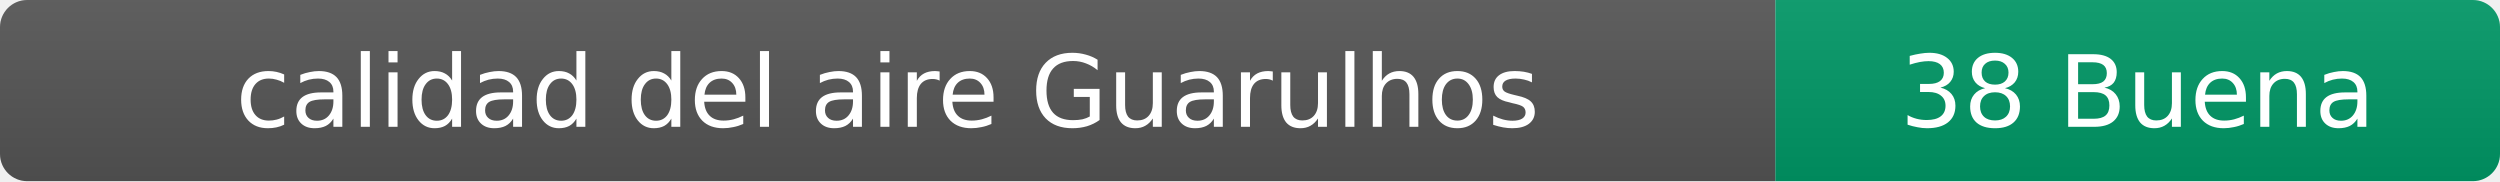
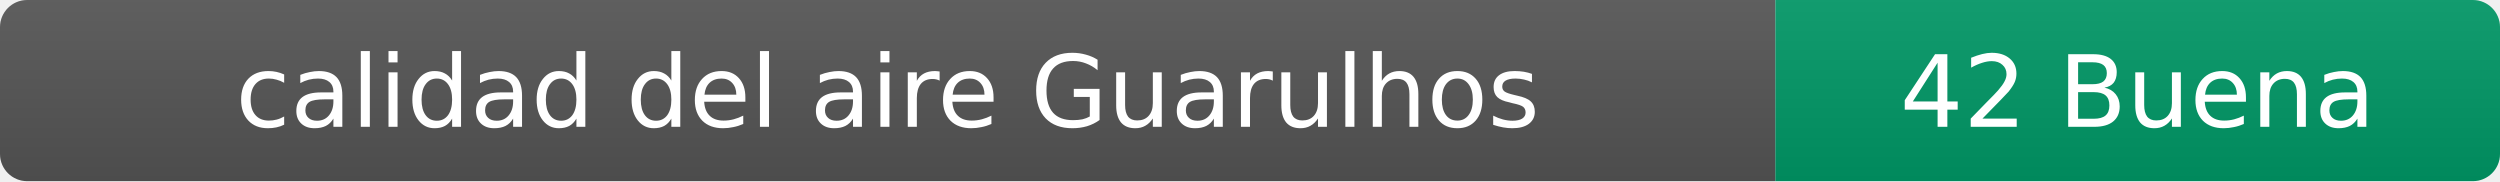
- <svg xmlns="http://www.w3.org/2000/svg" width="276" height="20" role="img" aria-label="calidad del aire: 38 Buena">
+ <svg xmlns="http://www.w3.org/2000/svg" width="276" height="20" role="img" aria-label="calidad del aire: 42 Buena">
  <linearGradient id="s" x2="0" y2="100%">
    <stop offset="0" stop-color="#bbb" stop-opacity=".1" />
    <stop offset="1" stop-opacity=".1" />
  </linearGradient>
  <clipPath id="r">
    <rect width="276" height="20" rx="3" fill="#fff" />
  </clipPath>
  <g clip-path="url(#r)">
    <rect width="196" height="20" fill="#555" />
    <rect x="196" width="80" height="20" fill="#009966" />
    <rect width="276" height="20" fill="url(#s)" />
  </g>
  <g fill="#fff" text-anchor="middle" font-family="Verdana,Geneva,DejaVu Sans,sans-serif" font-size="11">
    <text x="98" y="14">calidad del aire Guarulhos</text>
-     <text x="236" y="14">38 Buena</text>
+     <text x="236" y="14">42 Buena</text>
  </g>
</svg>
